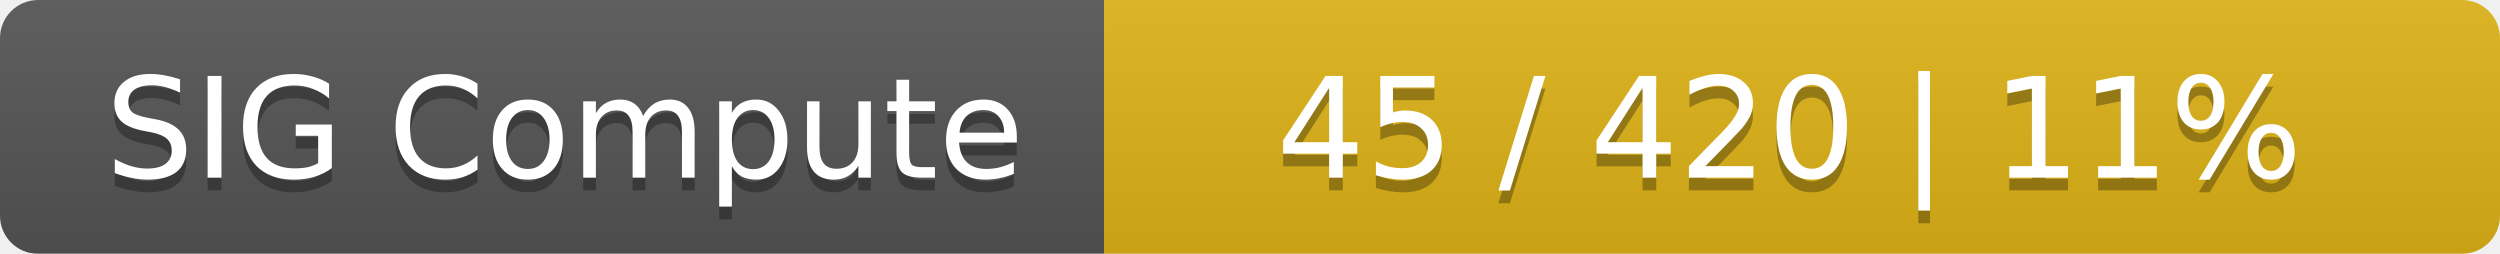
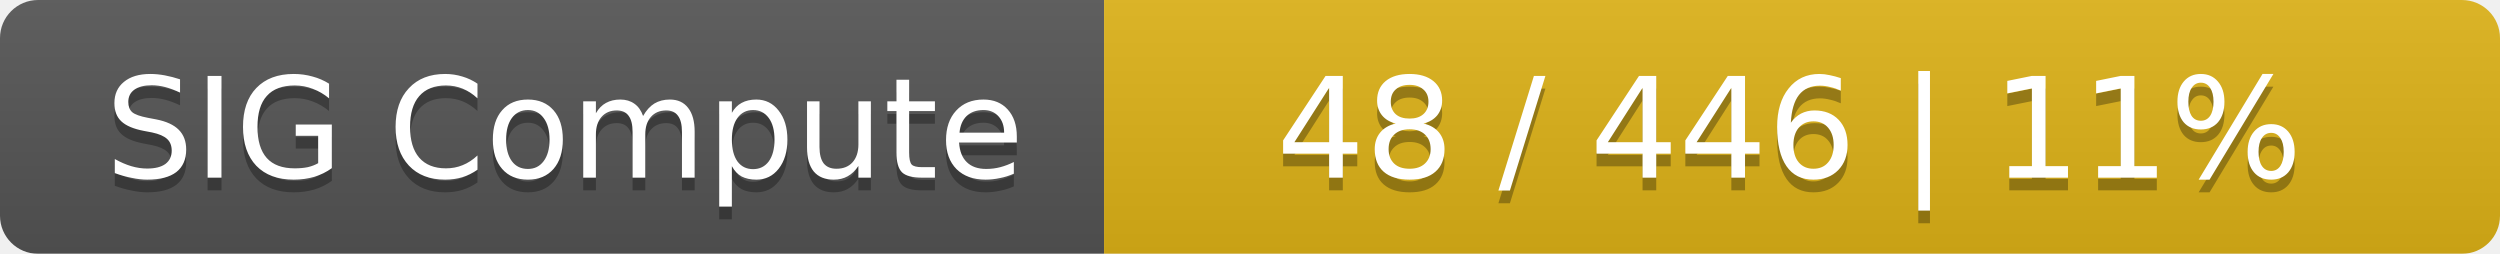
<svg xmlns="http://www.w3.org/2000/svg" width="197" height="20">
  <linearGradient id="smooth" x2="0" y2="100%">
    <stop offset="0" stop-color="#bbb" stop-opacity=".1" />
    <stop offset="1" stop-opacity=".1" />
  </linearGradient>
  <mask id="round">
    <rect width="197" height="20" rx="3" fill="#fff" />
  </mask>
  <g mask="url(#round)">
    <rect width="87" height="20" fill="#555" />
    <rect x="87" width="110" height="20" fill="#dfb317" />
    <rect width="197" height="20" fill="url(#smooth)" />
  </g>
  <g fill="#fff" text-anchor="middle" font-family="DejaVu Sans,Verdana,Geneva,sans-serif" font-size="11">
    <text x="44.5" y="15" fill="#010101" fill-opacity=".3">SIG Compute</text>
    <text x="44.5" y="14">SIG Compute</text>
-     <text x="141" y="15" fill="#010101" fill-opacity=".3">45 / 420    |    11%</text>
-     <text x="141" y="14">45 / 420    |    11%</text>
+     <text x="141" y="15" fill="#010101" fill-opacity=".3">48 / 446    |    11%</text>
+     <text x="141" y="14">48 / 446    |    11%</text>
  </g>
</svg>
